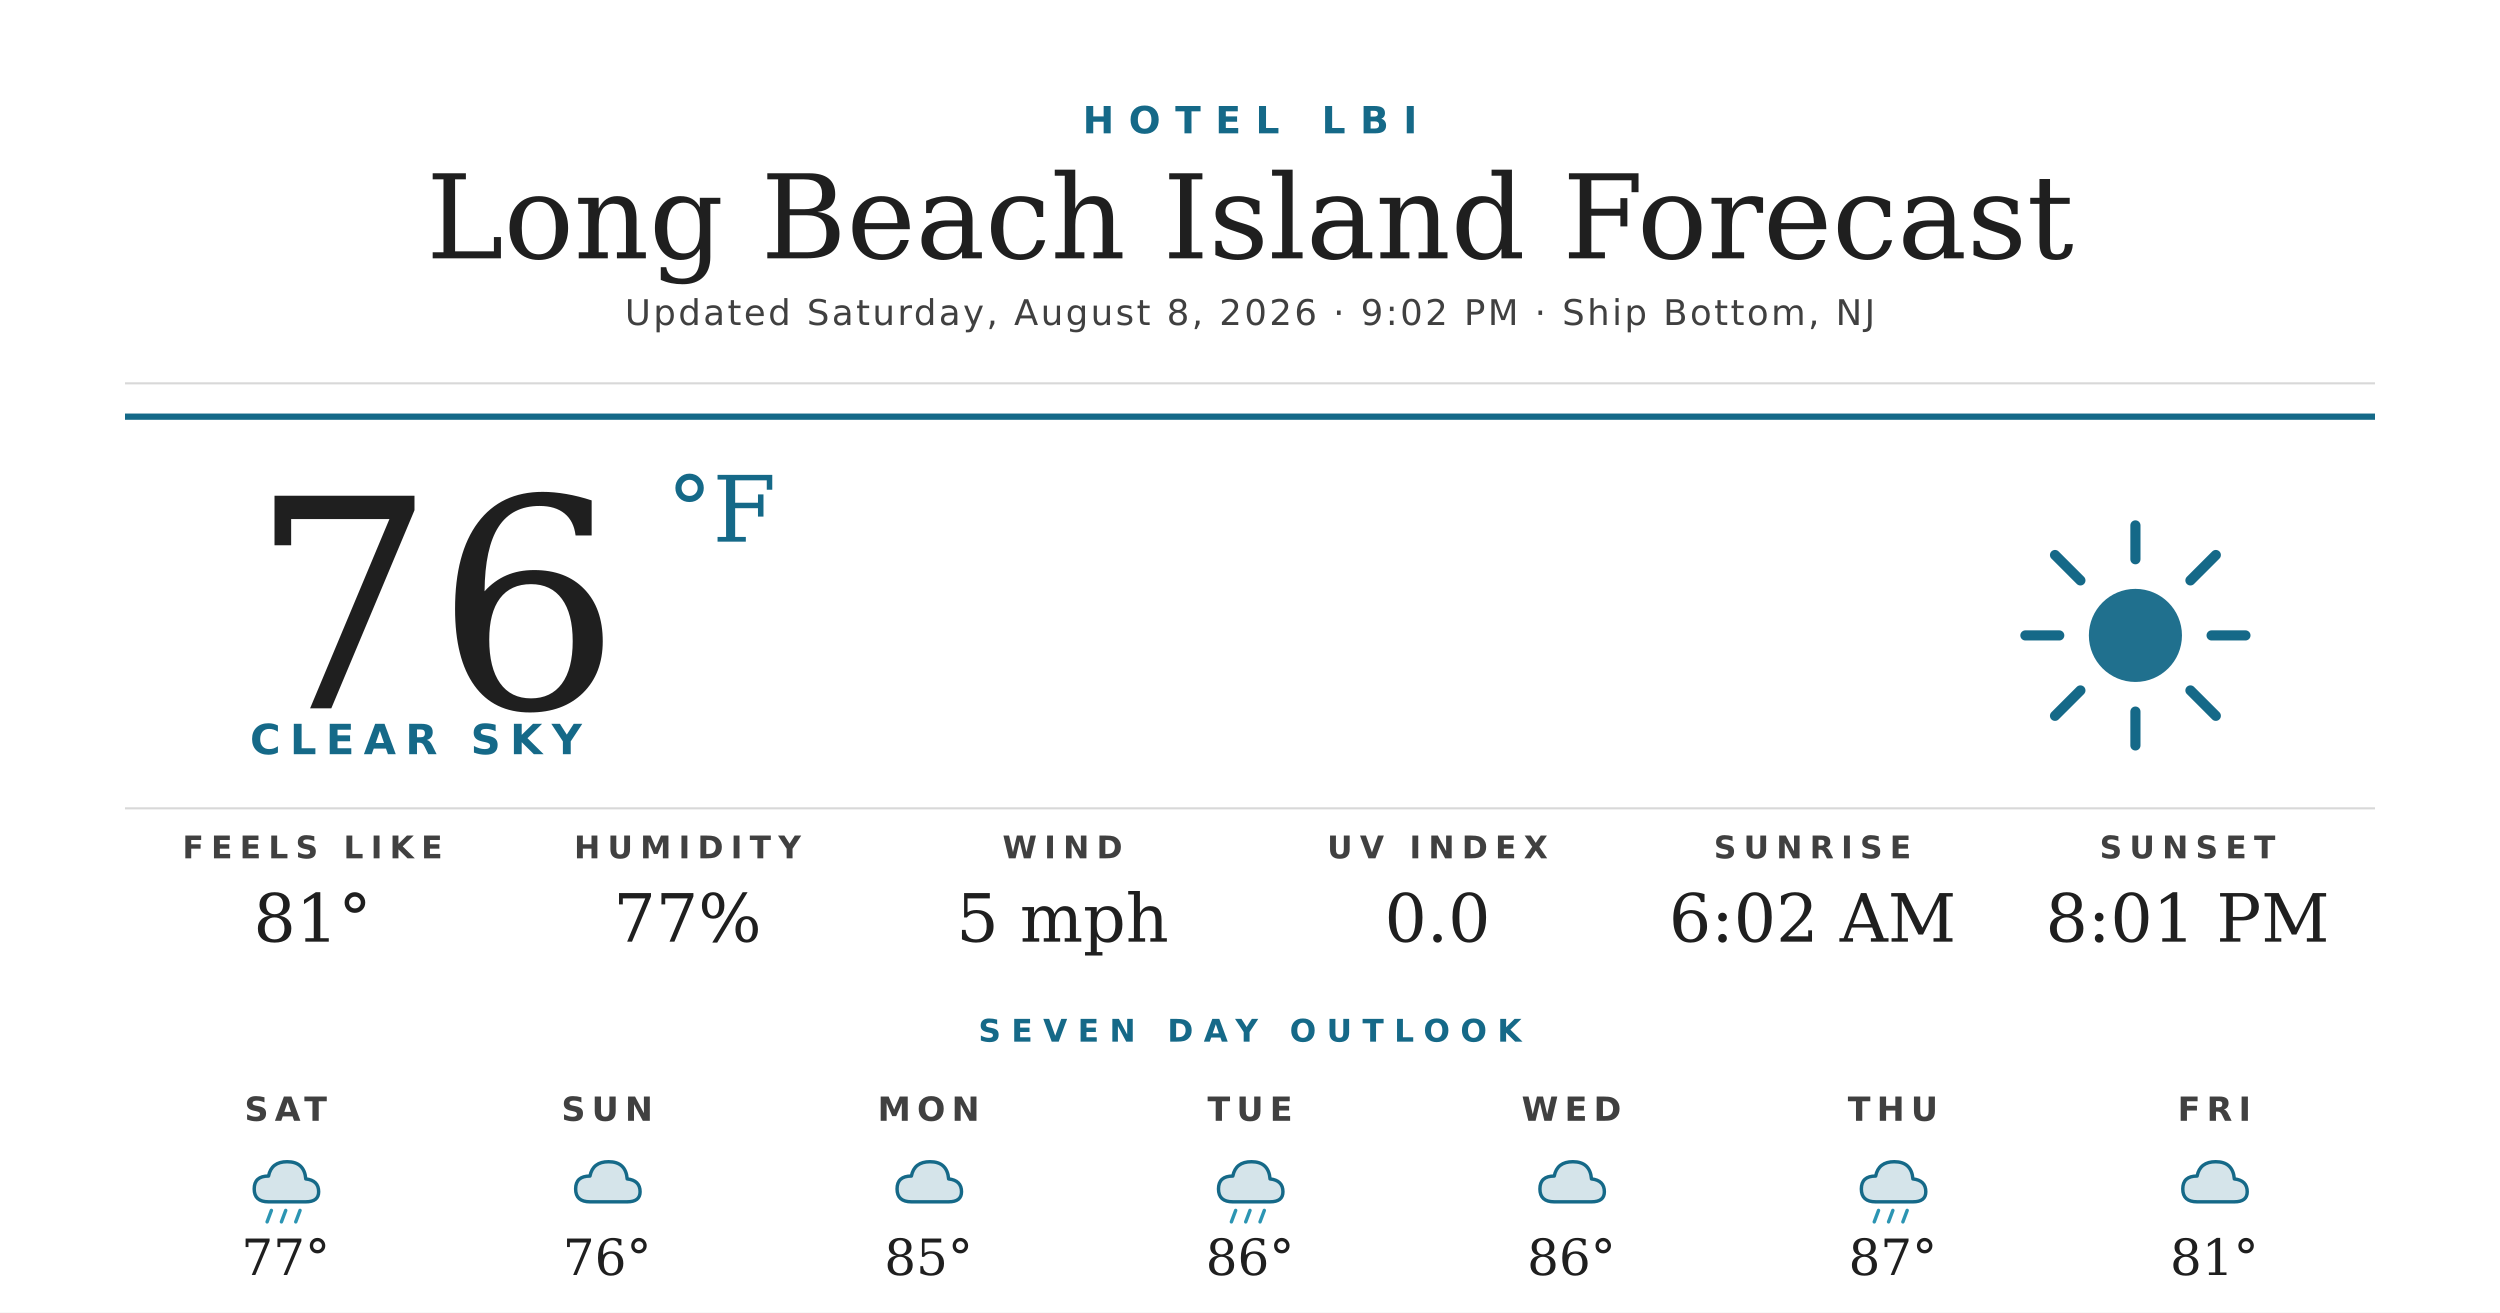
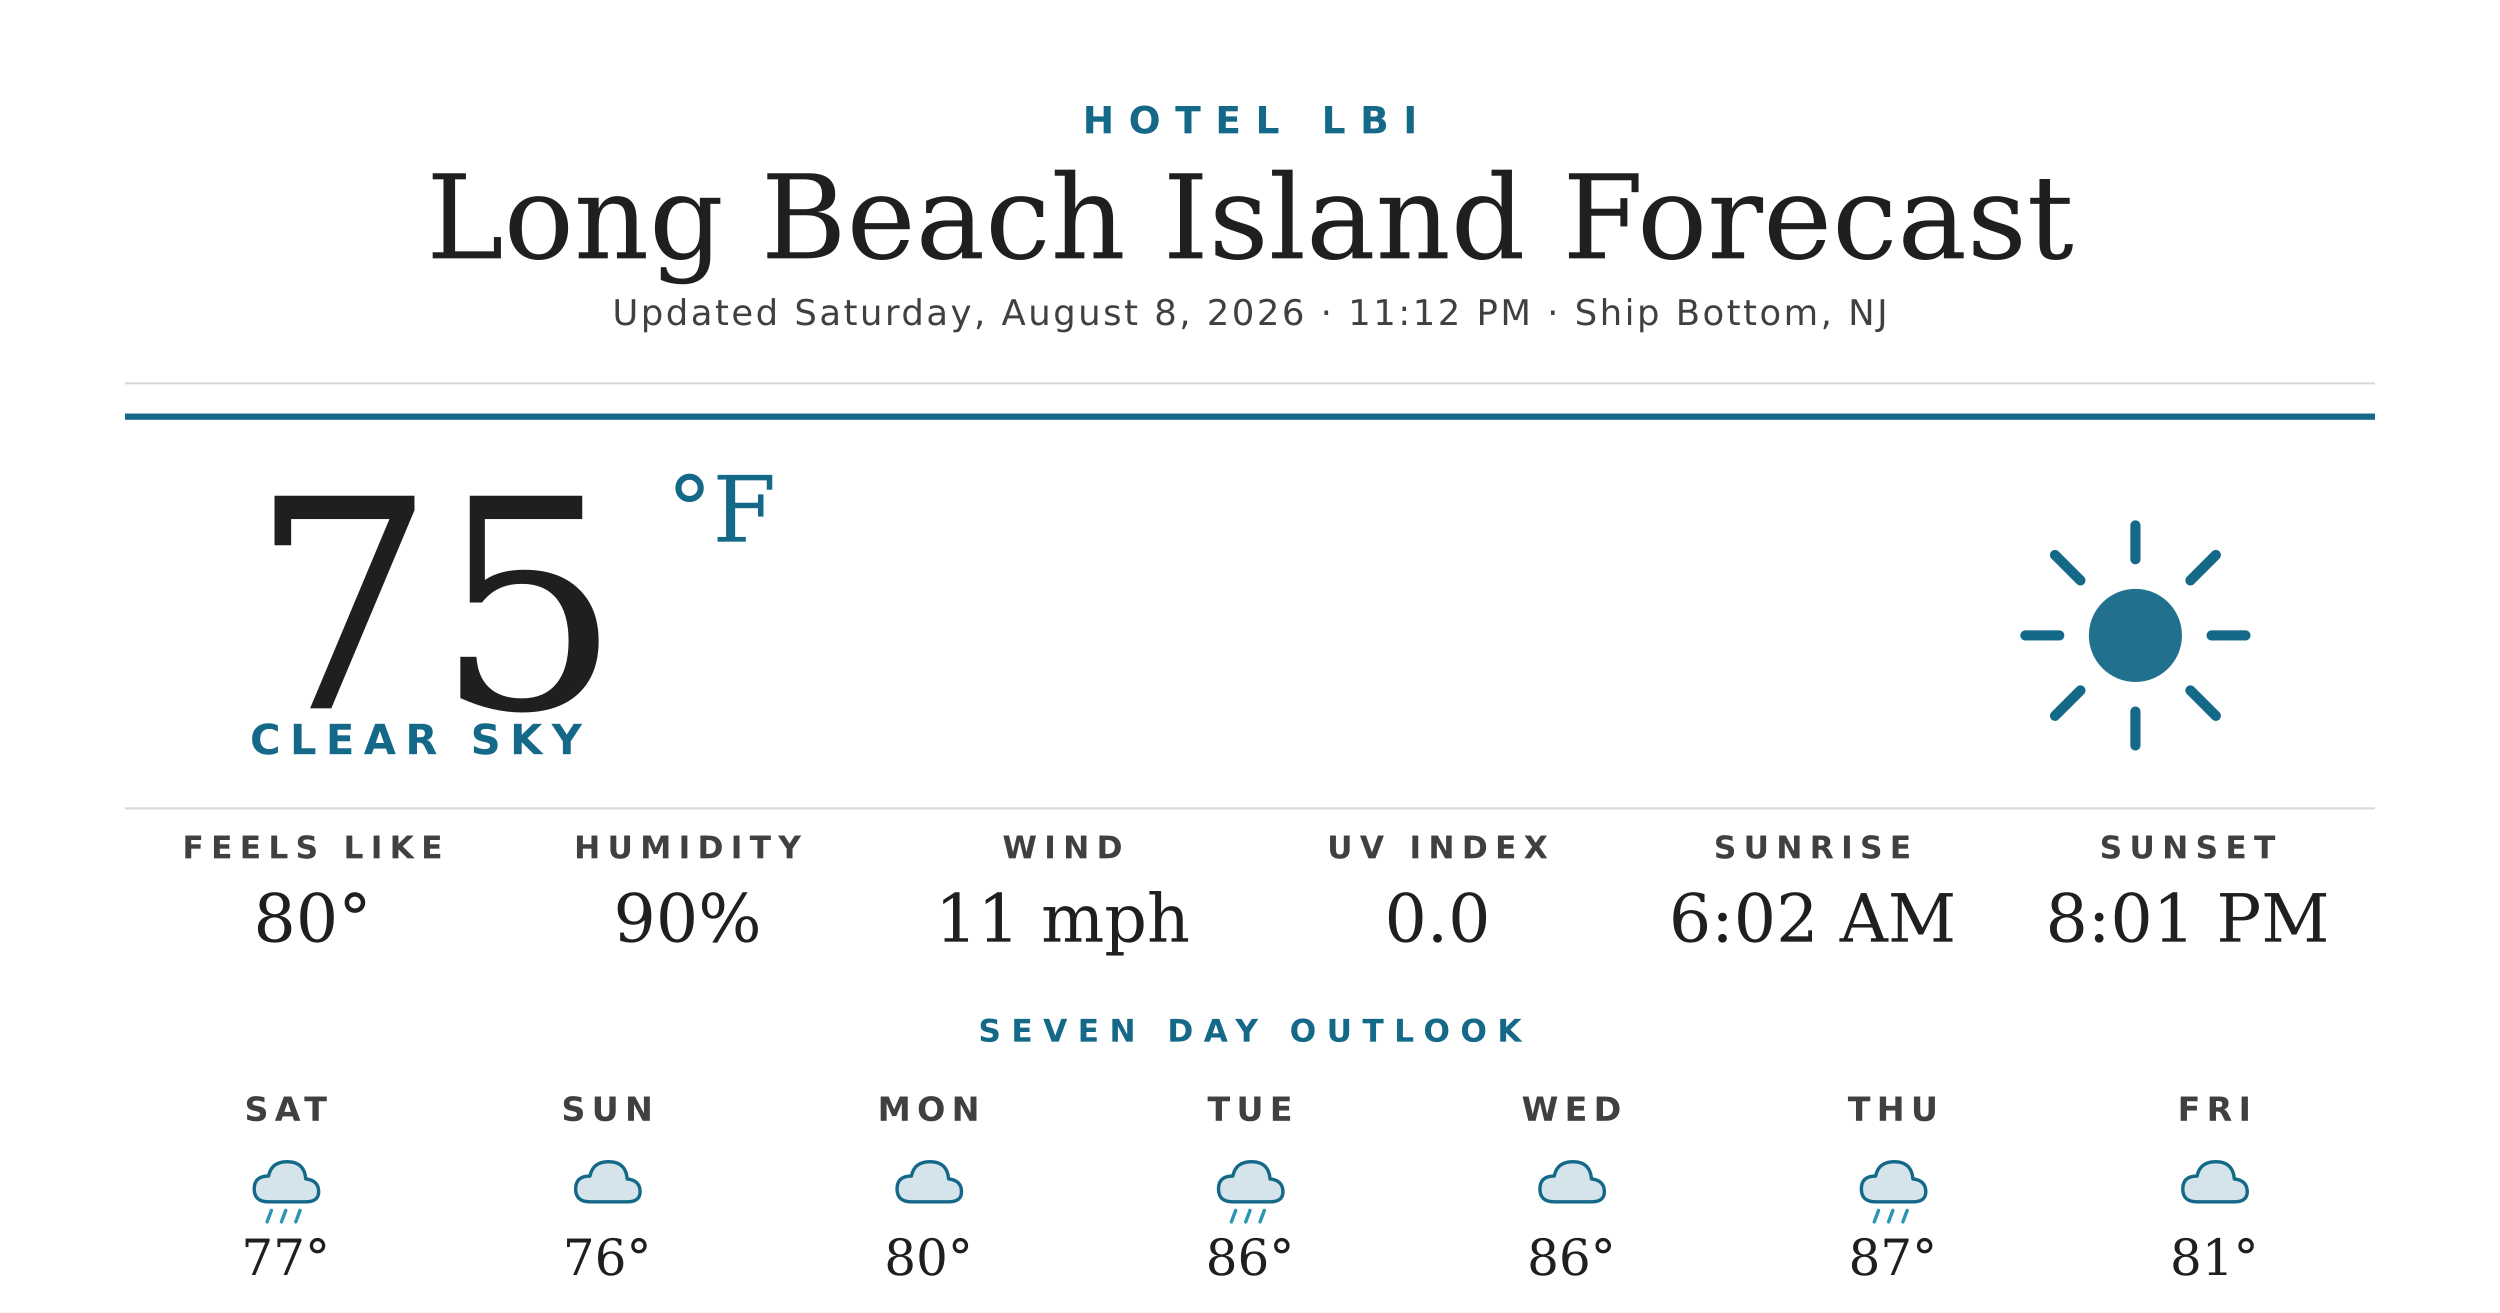
<svg xmlns="http://www.w3.org/2000/svg" width="1200" height="630" viewBox="0 0 1200 630">
  <rect width="1200" height="630" fill="#ffffff" />
  <text x="600" y="64" text-anchor="middle" font-family="'Montserrat Bold', 'Montserrat', 'DejaVu Sans', Helvetica, Arial, sans-serif" font-size="18" font-weight="700" fill="#156988" letter-spacing="7">HOTEL LBI</text>
  <text x="600" y="124" text-anchor="middle" font-family="'Prata', 'DejaVu Serif', Georgia, serif" font-size="56" fill="#1f1f1f">Long Beach Island Forecast</text>
-   <text x="600" y="156" text-anchor="middle" font-family="'Montserrat', 'DejaVu Sans', Helvetica, Arial, sans-serif" font-size="17" font-weight="500" fill="#404040" letter-spacing="1.2">Updated Saturday, August 8, 2026 · 9:02 PM · Ship Bottom, NJ</text>
+   <text x="600" y="156" text-anchor="middle" font-family="'Montserrat', 'DejaVu Sans', Helvetica, Arial, sans-serif" font-size="17" font-weight="500" fill="#404040" letter-spacing="1.2">Updated Saturday, August 8, 2026 · 11:12 PM · Ship Bottom, NJ</text>
  <line x1="60" y1="184" x2="1140" y2="184" stroke="#d8d8d8" stroke-width="1" />
  <line x1="60" y1="200" x2="1140" y2="200" stroke="#156988" stroke-width="3" />
-   <text x="120" y="340" font-family="'Prata', 'DejaVu Serif', Georgia, serif" font-size="140" fill="#1f1f1f">76</text>
+   <text x="120" y="340" font-family="'Prata', 'DejaVu Serif', Georgia, serif" font-size="140" fill="#1f1f1f">75</text>
  <text x="320" y="260" font-family="'Prata', 'DejaVu Serif', Georgia, serif" font-size="44" fill="#156988">°F</text>
  <text x="120" y="362" font-family="'Montserrat Bold', 'Montserrat', 'DejaVu Sans', Helvetica, Arial, sans-serif" font-size="20" font-weight="700" fill="#156988" letter-spacing="4.5">CLEAR SKY</text>
  <g transform="translate(960,240) scale(2.03125)">
    <circle cx="32" cy="32" r="11" fill="#156988" opacity="0.95" />
    <g stroke="#156988" stroke-width="2.4" stroke-linecap="round">
      <line x1="32" y1="6" x2="32" y2="14" />
      <line x1="32" y1="50" x2="32" y2="58" />
      <line x1="6" y1="32" x2="14" y2="32" />
      <line x1="50" y1="32" x2="58" y2="32" />
      <line x1="13" y1="13" x2="19" y2="19" />
      <line x1="45" y1="45" x2="51" y2="51" />
      <line x1="13" y1="51" x2="19" y2="45" />
      <line x1="45" y1="19" x2="51" y2="13" />
    </g>
  </g>
  <line x1="60" y1="388" x2="1140" y2="388" stroke="#d8d8d8" stroke-width="1" />
  <text x="150" y="412" text-anchor="middle" font-family="'Montserrat Bold', 'Montserrat', 'DejaVu Sans', Helvetica, Arial, sans-serif" font-size="15" font-weight="700" fill="#404040" letter-spacing="3.5">FEELS LIKE</text>
-   <text x="150" y="452" text-anchor="middle" font-family="'Prata', 'DejaVu Serif', Georgia, serif" font-size="32" fill="#1f1f1f">81°</text>
+   <text x="150" y="452" text-anchor="middle" font-family="'Prata', 'DejaVu Serif', Georgia, serif" font-size="32" fill="#1f1f1f">80°</text>
  <text x="330" y="412" text-anchor="middle" font-family="'Montserrat Bold', 'Montserrat', 'DejaVu Sans', Helvetica, Arial, sans-serif" font-size="15" font-weight="700" fill="#404040" letter-spacing="3.5">HUMIDITY</text>
-   <text x="330" y="452" text-anchor="middle" font-family="'Prata', 'DejaVu Serif', Georgia, serif" font-size="32" fill="#1f1f1f">77%</text>
+   <text x="330" y="452" text-anchor="middle" font-family="'Prata', 'DejaVu Serif', Georgia, serif" font-size="32" fill="#1f1f1f">90%</text>
  <text x="510" y="412" text-anchor="middle" font-family="'Montserrat Bold', 'Montserrat', 'DejaVu Sans', Helvetica, Arial, sans-serif" font-size="15" font-weight="700" fill="#404040" letter-spacing="3.5">WIND</text>
-   <text x="510" y="452" text-anchor="middle" font-family="'Prata', 'DejaVu Serif', Georgia, serif" font-size="32" fill="#1f1f1f">5 mph</text>
+   <text x="510" y="452" text-anchor="middle" font-family="'Prata', 'DejaVu Serif', Georgia, serif" font-size="32" fill="#1f1f1f">11 mph</text>
  <text x="690" y="412" text-anchor="middle" font-family="'Montserrat Bold', 'Montserrat', 'DejaVu Sans', Helvetica, Arial, sans-serif" font-size="15" font-weight="700" fill="#404040" letter-spacing="3.5">UV INDEX</text>
  <text x="690" y="452" text-anchor="middle" font-family="'Prata', 'DejaVu Serif', Georgia, serif" font-size="32" fill="#1f1f1f">0.0</text>
  <text x="870" y="412" text-anchor="middle" font-family="'Montserrat Bold', 'Montserrat', 'DejaVu Sans', Helvetica, Arial, sans-serif" font-size="15" font-weight="700" fill="#404040" letter-spacing="3.5">SUNRISE</text>
  <text x="870" y="452" text-anchor="middle" font-family="'Prata', 'DejaVu Serif', Georgia, serif" font-size="32" fill="#1f1f1f">6:02 AM</text>
  <text x="1050" y="412" text-anchor="middle" font-family="'Montserrat Bold', 'Montserrat', 'DejaVu Sans', Helvetica, Arial, sans-serif" font-size="15" font-weight="700" fill="#404040" letter-spacing="3.5">SUNSET</text>
  <text x="1050" y="452" text-anchor="middle" font-family="'Prata', 'DejaVu Serif', Georgia, serif" font-size="32" fill="#1f1f1f">8:01 PM</text>
  <text x="600" y="500" text-anchor="middle" font-family="'Montserrat Bold', 'Montserrat', 'DejaVu Sans', Helvetica, Arial, sans-serif" font-size="15" font-weight="700" fill="#156988" letter-spacing="5">SEVEN DAY OUTLOOK</text>
  <text x="137.143" y="538" text-anchor="middle" font-family="'Montserrat Bold', 'Montserrat', 'DejaVu Sans', Helvetica, Arial, sans-serif" font-size="16" font-weight="700" fill="#404040" letter-spacing="3">SAT</text>
  <g transform="translate(115.1429,548) scale(0.6875)">
    <path d="M20 42 Q10 42 10 33 Q10 24 20 24 Q22 14 33 14 Q45 14 46 26 Q55 27 55 35 Q55 42 46 42 Z" fill="#156988" opacity="0.18" />
    <path d="M20 42 Q10 42 10 33 Q10 24 20 24 Q22 14 33 14 Q45 14 46 26 Q55 27 55 35 Q55 42 46 42 Z" fill="none" stroke="#156988" stroke-width="2.4" stroke-linejoin="round" />
    <g stroke="#2C95B3" stroke-width="2.4" stroke-linecap="round">
      <line x1="22" y1="48" x2="19" y2="56" />
      <line x1="32" y1="48" x2="29" y2="56" />
      <line x1="42" y1="48" x2="39" y2="56" />
    </g>
  </g>
  <text x="137.143" y="612" text-anchor="middle" font-family="'Prata', 'DejaVu Serif', Georgia, serif" font-size="24" fill="#1f1f1f">77°</text>
  <text x="291.429" y="538" text-anchor="middle" font-family="'Montserrat Bold', 'Montserrat', 'DejaVu Sans', Helvetica, Arial, sans-serif" font-size="16" font-weight="700" fill="#404040" letter-spacing="3">SUN</text>
  <g transform="translate(269.4286,548) scale(0.6875)">
    <path d="M20 42 Q10 42 10 33 Q10 24 20 24 Q22 14 33 14 Q45 14 46 26 Q55 27 55 35 Q55 42 46 42 Z" fill="#156988" opacity="0.18" />
    <path d="M20 42 Q10 42 10 33 Q10 24 20 24 Q22 14 33 14 Q45 14 46 26 Q55 27 55 35 Q55 42 46 42 Z" fill="none" stroke="#156988" stroke-width="2.4" stroke-linejoin="round" />
  </g>
  <text x="291.429" y="612" text-anchor="middle" font-family="'Prata', 'DejaVu Serif', Georgia, serif" font-size="24" fill="#1f1f1f">76°</text>
  <text x="445.714" y="538" text-anchor="middle" font-family="'Montserrat Bold', 'Montserrat', 'DejaVu Sans', Helvetica, Arial, sans-serif" font-size="16" font-weight="700" fill="#404040" letter-spacing="3">MON</text>
  <g transform="translate(423.7143,548) scale(0.6875)">
    <path d="M20 42 Q10 42 10 33 Q10 24 20 24 Q22 14 33 14 Q45 14 46 26 Q55 27 55 35 Q55 42 46 42 Z" fill="#156988" opacity="0.18" />
    <path d="M20 42 Q10 42 10 33 Q10 24 20 24 Q22 14 33 14 Q45 14 46 26 Q55 27 55 35 Q55 42 46 42 Z" fill="none" stroke="#156988" stroke-width="2.4" stroke-linejoin="round" />
  </g>
-   <text x="445.714" y="612" text-anchor="middle" font-family="'Prata', 'DejaVu Serif', Georgia, serif" font-size="24" fill="#1f1f1f">85°</text>
+   <text x="445.714" y="612" text-anchor="middle" font-family="'Prata', 'DejaVu Serif', Georgia, serif" font-size="24" fill="#1f1f1f">80°</text>
  <text x="600" y="538" text-anchor="middle" font-family="'Montserrat Bold', 'Montserrat', 'DejaVu Sans', Helvetica, Arial, sans-serif" font-size="16" font-weight="700" fill="#404040" letter-spacing="3">TUE</text>
  <g transform="translate(578,548) scale(0.6875)">
    <path d="M20 42 Q10 42 10 33 Q10 24 20 24 Q22 14 33 14 Q45 14 46 26 Q55 27 55 35 Q55 42 46 42 Z" fill="#156988" opacity="0.18" />
    <path d="M20 42 Q10 42 10 33 Q10 24 20 24 Q22 14 33 14 Q45 14 46 26 Q55 27 55 35 Q55 42 46 42 Z" fill="none" stroke="#156988" stroke-width="2.4" stroke-linejoin="round" />
    <g stroke="#2C95B3" stroke-width="2.4" stroke-linecap="round">
      <line x1="22" y1="48" x2="19" y2="56" />
      <line x1="32" y1="48" x2="29" y2="56" />
      <line x1="42" y1="48" x2="39" y2="56" />
    </g>
  </g>
  <text x="600" y="612" text-anchor="middle" font-family="'Prata', 'DejaVu Serif', Georgia, serif" font-size="24" fill="#1f1f1f">86°</text>
  <text x="754.286" y="538" text-anchor="middle" font-family="'Montserrat Bold', 'Montserrat', 'DejaVu Sans', Helvetica, Arial, sans-serif" font-size="16" font-weight="700" fill="#404040" letter-spacing="3">WED</text>
  <g transform="translate(732.2857,548) scale(0.6875)">
    <path d="M20 42 Q10 42 10 33 Q10 24 20 24 Q22 14 33 14 Q45 14 46 26 Q55 27 55 35 Q55 42 46 42 Z" fill="#156988" opacity="0.18" />
    <path d="M20 42 Q10 42 10 33 Q10 24 20 24 Q22 14 33 14 Q45 14 46 26 Q55 27 55 35 Q55 42 46 42 Z" fill="none" stroke="#156988" stroke-width="2.4" stroke-linejoin="round" />
  </g>
  <text x="754.286" y="612" text-anchor="middle" font-family="'Prata', 'DejaVu Serif', Georgia, serif" font-size="24" fill="#1f1f1f">86°</text>
  <text x="908.571" y="538" text-anchor="middle" font-family="'Montserrat Bold', 'Montserrat', 'DejaVu Sans', Helvetica, Arial, sans-serif" font-size="16" font-weight="700" fill="#404040" letter-spacing="3">THU</text>
  <g transform="translate(886.5714,548) scale(0.6875)">
    <path d="M20 42 Q10 42 10 33 Q10 24 20 24 Q22 14 33 14 Q45 14 46 26 Q55 27 55 35 Q55 42 46 42 Z" fill="#156988" opacity="0.18" />
    <path d="M20 42 Q10 42 10 33 Q10 24 20 24 Q22 14 33 14 Q45 14 46 26 Q55 27 55 35 Q55 42 46 42 Z" fill="none" stroke="#156988" stroke-width="2.4" stroke-linejoin="round" />
    <g stroke="#2C95B3" stroke-width="2.4" stroke-linecap="round">
      <line x1="22" y1="48" x2="19" y2="56" />
      <line x1="32" y1="48" x2="29" y2="56" />
      <line x1="42" y1="48" x2="39" y2="56" />
    </g>
  </g>
  <text x="908.571" y="612" text-anchor="middle" font-family="'Prata', 'DejaVu Serif', Georgia, serif" font-size="24" fill="#1f1f1f">87°</text>
  <text x="1062.857" y="538" text-anchor="middle" font-family="'Montserrat Bold', 'Montserrat', 'DejaVu Sans', Helvetica, Arial, sans-serif" font-size="16" font-weight="700" fill="#404040" letter-spacing="3">FRI</text>
  <g transform="translate(1040.857,548) scale(0.6875)">
    <path d="M20 42 Q10 42 10 33 Q10 24 20 24 Q22 14 33 14 Q45 14 46 26 Q55 27 55 35 Q55 42 46 42 Z" fill="#156988" opacity="0.18" />
    <path d="M20 42 Q10 42 10 33 Q10 24 20 24 Q22 14 33 14 Q45 14 46 26 Q55 27 55 35 Q55 42 46 42 Z" fill="none" stroke="#156988" stroke-width="2.4" stroke-linejoin="round" />
  </g>
  <text x="1062.857" y="612" text-anchor="middle" font-family="'Prata', 'DejaVu Serif', Georgia, serif" font-size="24" fill="#1f1f1f">81°</text>
</svg>
